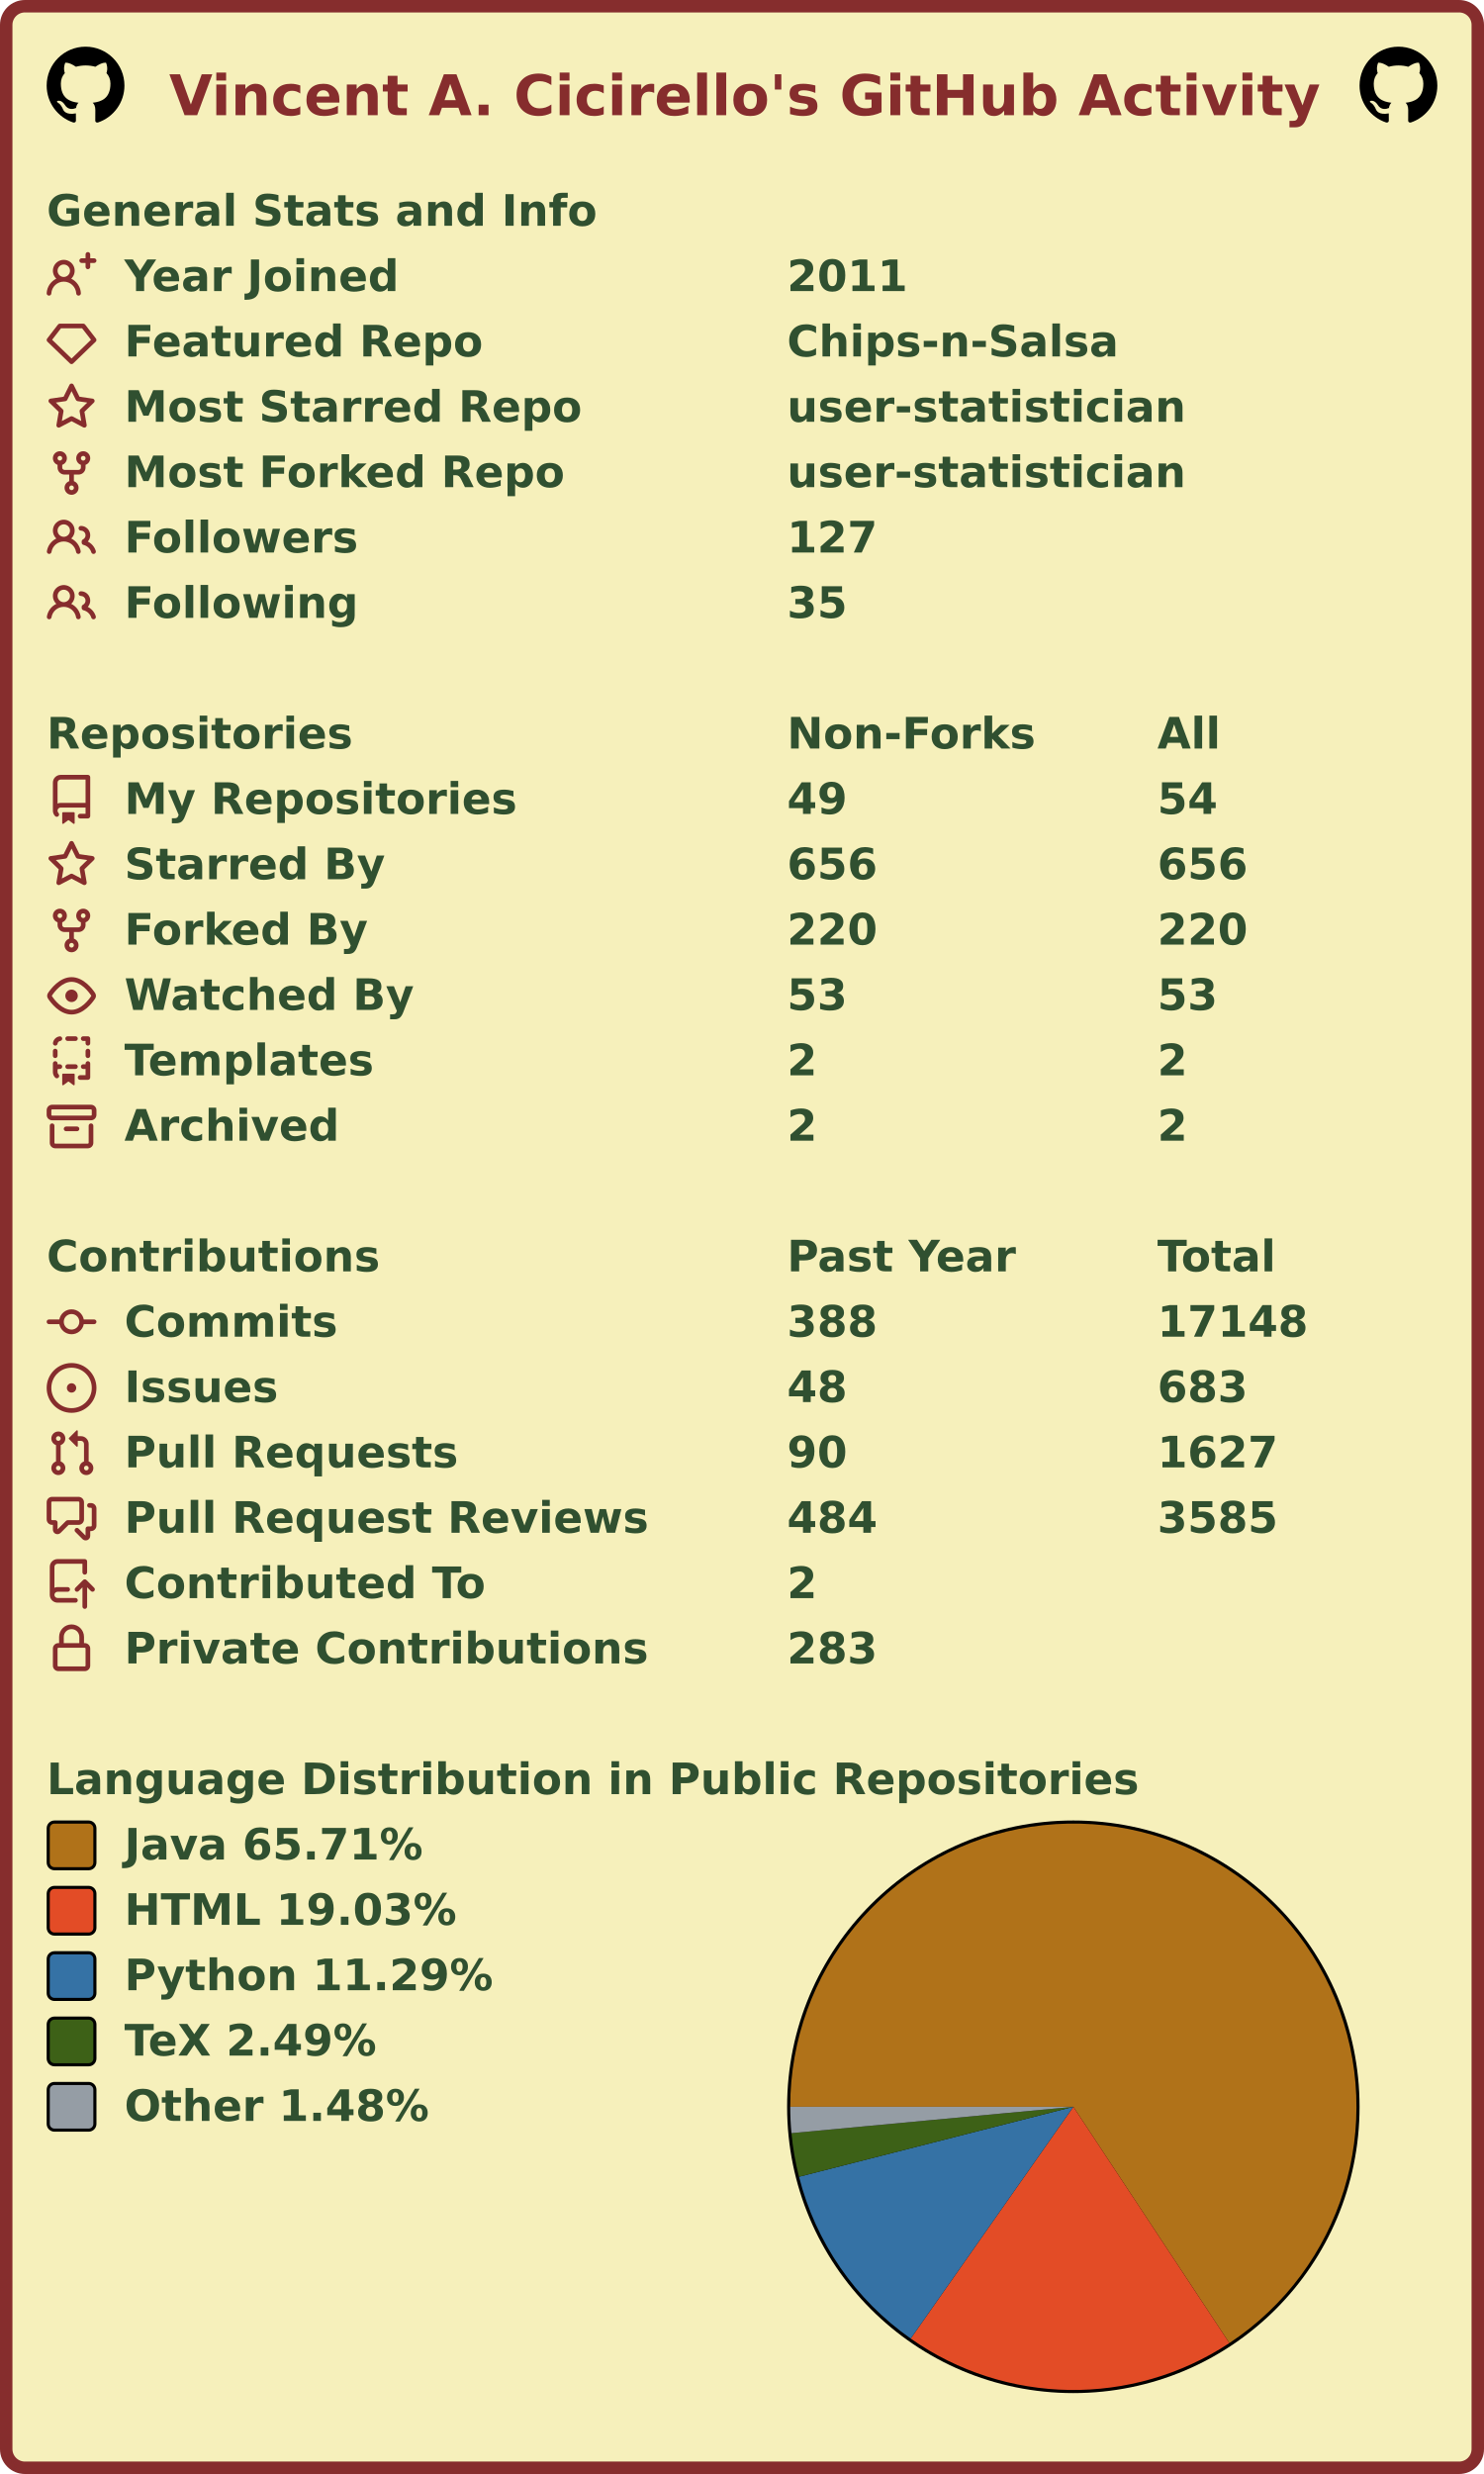
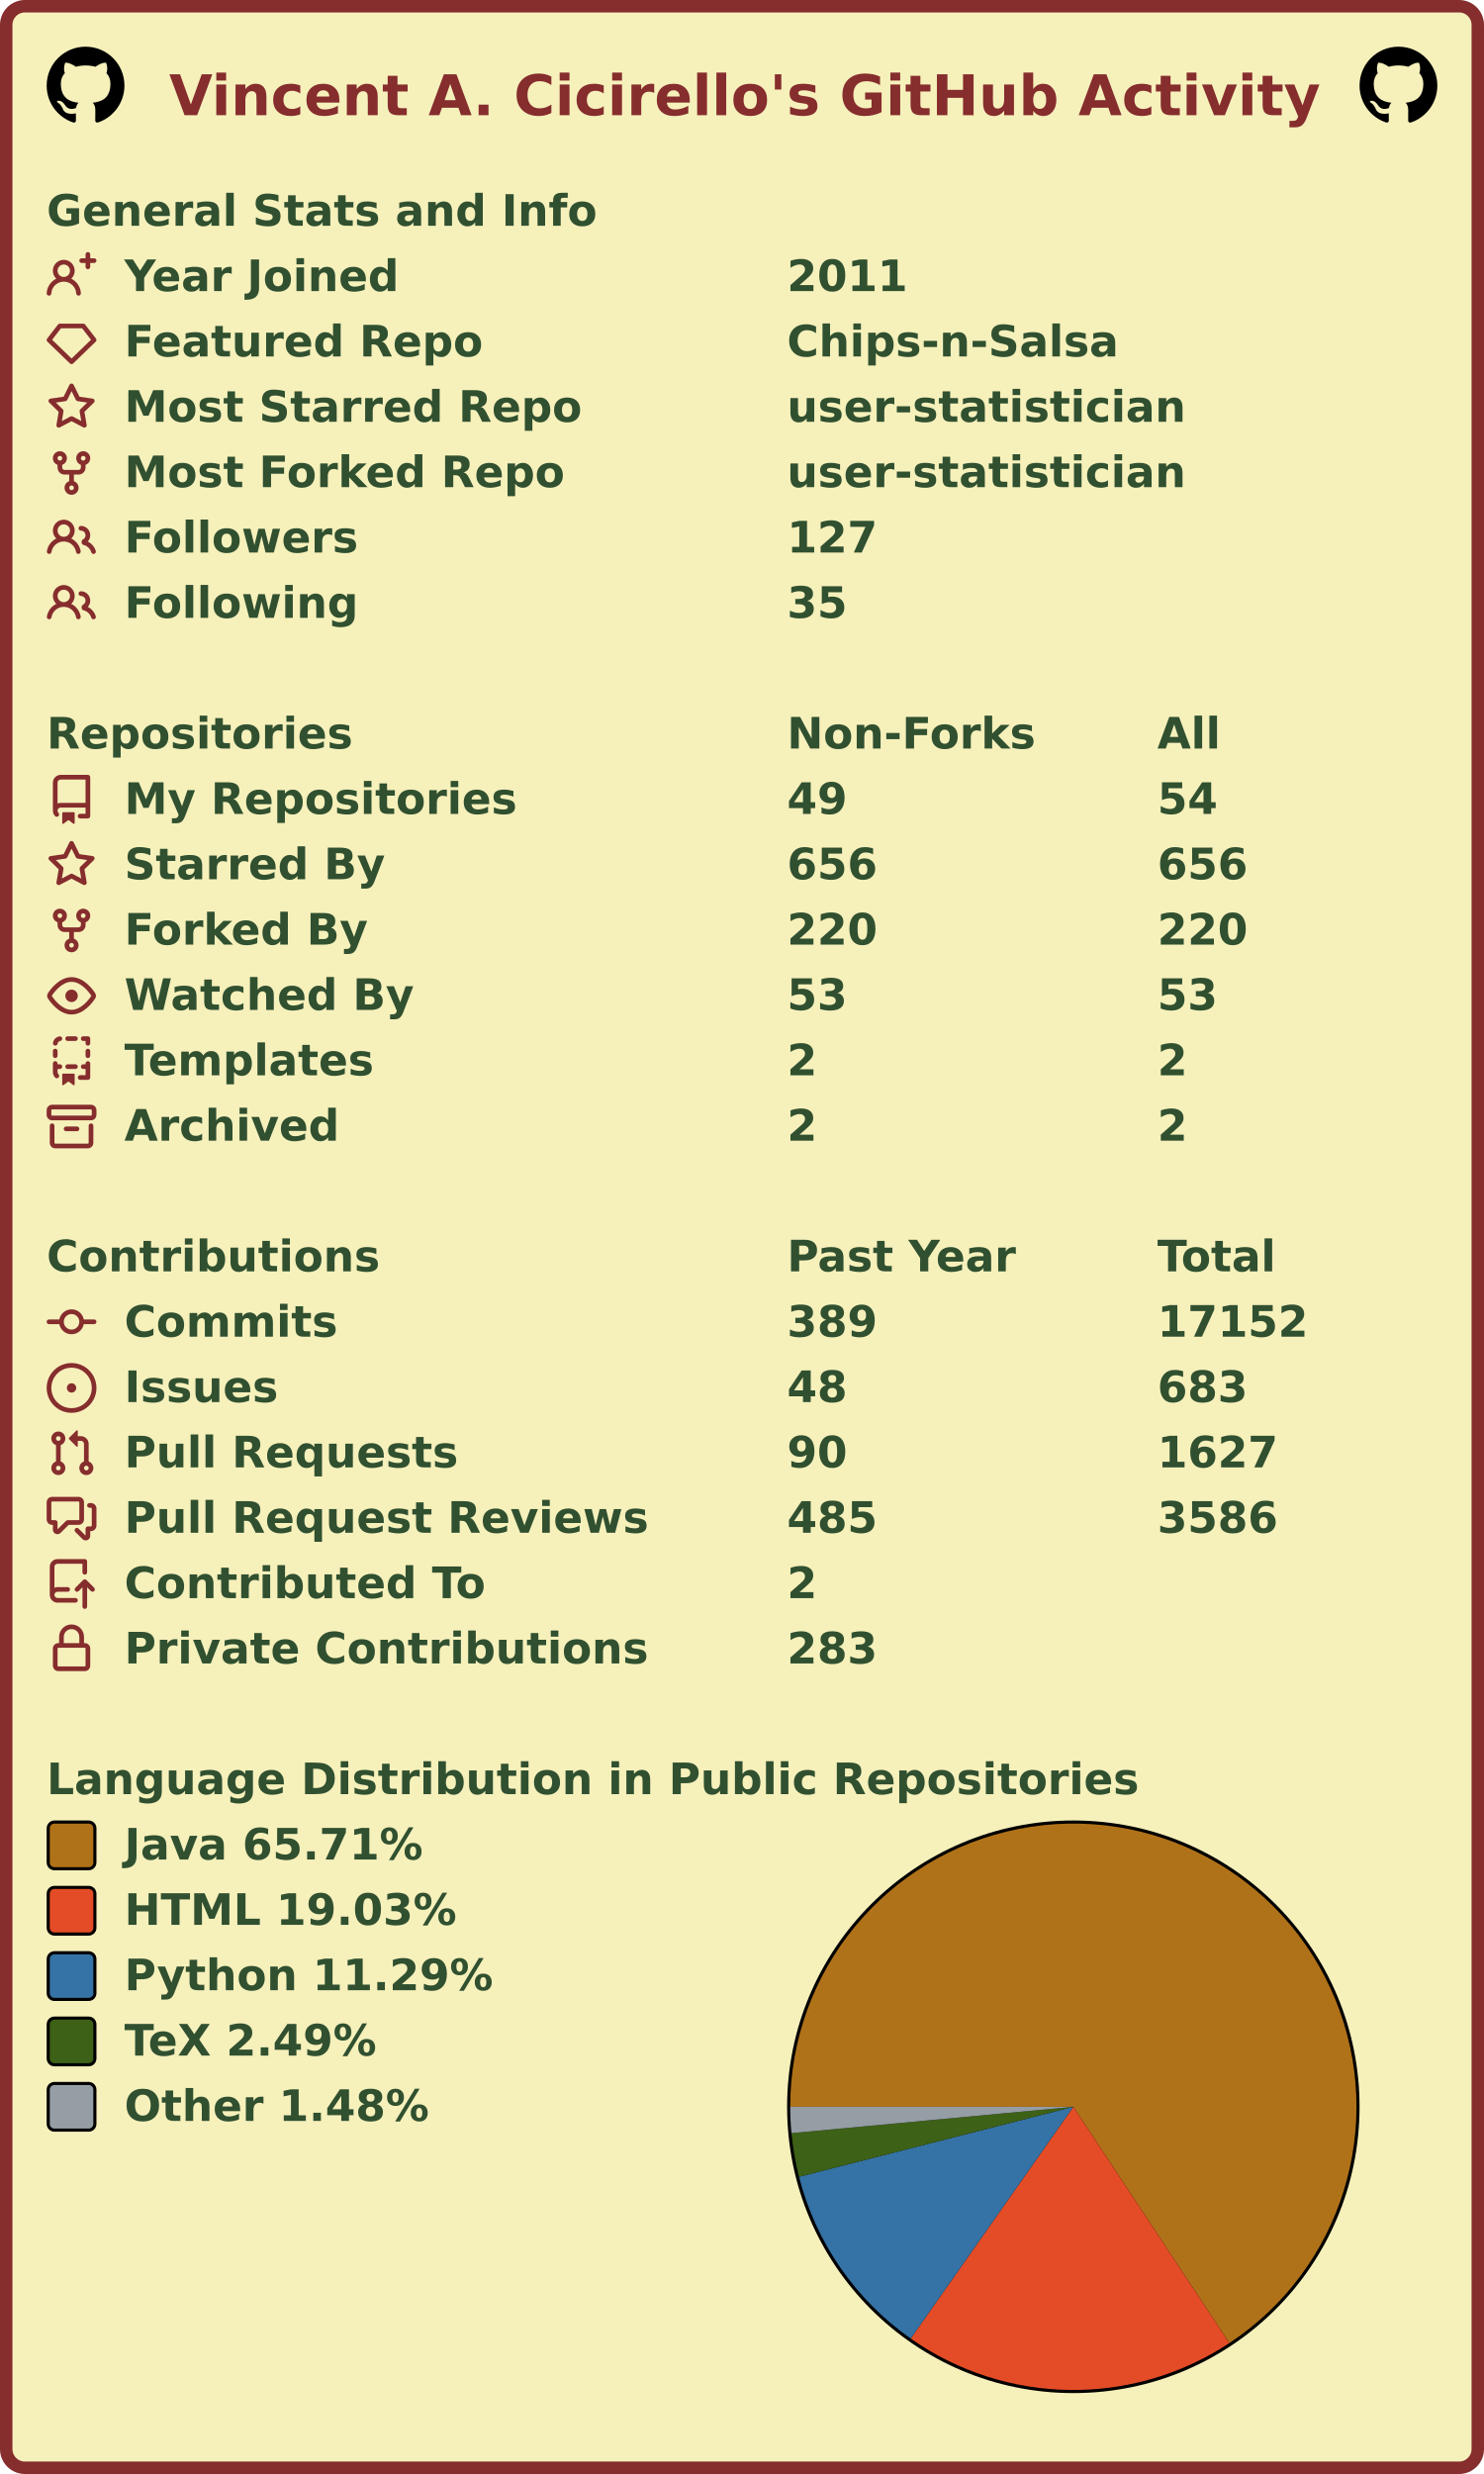
<svg xmlns="http://www.w3.org/2000/svg" width="477" height="795" viewBox="0 0 477 795" lang="en" xml:lang="en">
  <rect x="2" y="2" stroke-width="4" rx="6" width="473" height="791" stroke="#862d2d" fill="#f6f0bb" />
  <g font-weight="600" font-size="110pt" font-family="Verdana,Geneva,DejaVu Sans,sans-serif" text-rendering="geometricPrecision">
    <text x="442" y="301" lengthAdjust="spacingAndGlyphs" textLength="2985" transform="scale(0.123)" fill="#862d2d">Vincent A. Cicirello's GitHub Activity</text>
    <svg x="15" y="15" width="25" height="25" viewBox="0 0 16 16">
      <path fill="#000000" fill-rule="evenodd" d="M8 0C3.58 0 0 3.58 0 8c0 3.54 2.29 6.53 5.47 7.59.4.07.55-.17.55-.38 0-.19-.01-.82-.01-1.49-2.01.37-2.53-.49-2.69-.94-.09-.23-.48-.94-.82-1.13-.28-.15-.68-.52-.01-.53.63-.01 1.08.58 1.23.82.72 1.21 1.87.87 2.33.66.07-.52.28-.87.51-1.07-1.78-.2-3.64-.89-3.64-3.95 0-.87.31-1.59.82-2.15-.08-.2-.36-1.02.08-2.12 0 0 .67-.21 2.2.82.64-.18 1.32-.27 2-.27.68 0 1.36.09 2 .27 1.53-1.04 2.2-.82 2.2-.82.44 1.1.16 1.92.08 2.12.51.56.82 1.27.82 2.15 0 3.07-1.87 3.75-3.65 3.95.29.25.54.73.54 1.48 0 1.07-.01 1.93-.01 2.2 0 .21.15.46.55.38A8.013 8.013 0 0016 8c0-4.42-3.58-8-8-8z" />
    </svg>
    <svg x="437" y="15" width="25" height="25" viewBox="0 0 16 16">
      <path fill="#000000" fill-rule="evenodd" d="M8 0C3.58 0 0 3.58 0 8c0 3.54 2.29 6.53 5.47 7.59.4.07.55-.17.55-.38 0-.19-.01-.82-.01-1.49-2.01.37-2.53-.49-2.69-.94-.09-.23-.48-.94-.82-1.13-.28-.15-.68-.52-.01-.53.63-.01 1.08.58 1.23.82.72 1.21 1.87.87 2.33.66.07-.52.28-.87.51-1.07-1.78-.2-3.64-.89-3.64-3.95 0-.87.31-1.59.82-2.15-.08-.2-.36-1.02.08-2.12 0 0 .67-.21 2.2.82.64-.18 1.32-.27 2-.27.68 0 1.36.09 2 .27 1.53-1.04 2.2-.82 2.2-.82.44 1.1.16 1.92.08 2.12.51.56.82 1.27.82 2.15 0 3.07-1.87 3.75-3.65 3.95.29.25.54.73.54 1.48 0 1.07-.01 1.93-.01 2.2 0 .21.15.46.55.38A8.013 8.013 0 0016 8c0-4.42-3.58-8-8-8z" />
    </svg>
    <g transform="translate(0, 60)" fill="#305030">
      <g transform="translate(15, 0)">
        <g transform="scale(0.095)">
          <text x="0" y="132" textLength="1851" lengthAdjust="spacingAndGlyphs">General Stats and Info</text>
        </g>
      </g>
      <g transform="translate(15, 21)">
        <path fill="#862d2d" fill-rule="evenodd" d="M13.25 0a.75.75 0 01.75.75V2h1.25a.75.75 0 010 1.5H14v1.25a.75.75 0 01-1.5 0V3.5h-1.25a.75.75 0 010-1.5h1.25V.75a.75.75 0 01.75-.75zM5.5 4a2 2 0 100 4 2 2 0 000-4zm2.4 4.548a3.5 3.5 0 10-4.799 0 5.527 5.527 0 00-3.1 4.66.75.75 0 101.498.085A4.01 4.01 0 015.5 9.5a4.01 4.01 0 014.001 3.793.75.75 0 101.498-.086 5.527 5.527 0 00-3.1-4.659z" />
        <g transform="scale(0.095)">
          <text lengthAdjust="spacingAndGlyphs" textLength="932" x="263" y="132">Year Joined</text>
          <text lengthAdjust="spacingAndGlyphs" textLength="420" x="2505" y="132">2011</text>
        </g>
      </g>
      <g transform="translate(15, 42)">
        <path fill="#862d2d" fill-rule="evenodd" d="M3.637 2.291A.75.75 0 014.23 2h7.54a.75.75 0 01.593.291l3.48 4.5a.75.75 0 01-.072.999l-7.25 7a.75.75 0 01-1.042 0l-7.25-7a.75.75 0 01-.072-.999l3.48-4.5zM4.598 3.5L1.754 7.177 8 13.207l6.246-6.03L11.402 3.5H4.598z" />
        <g transform="scale(0.095)">
          <text lengthAdjust="spacingAndGlyphs" textLength="1215" x="263" y="132">Featured Repo</text>
          <text lengthAdjust="spacingAndGlyphs" textLength="1120" x="2505" y="132">Chips-n-Salsa</text>
        </g>
      </g>
      <g transform="translate(15, 63)">
        <path fill="#862d2d" fill-rule="evenodd" d="M8 .25a.75.75 0 01.673.418l1.882 3.815 4.21.612a.75.75 0 01.416 1.279l-3.046 2.97.719 4.192a.75.75 0 01-1.088.791L8 12.347l-3.766 1.98a.75.75 0 01-1.088-.79l.72-4.194L.818 6.374a.75.75 0 01.416-1.28l4.21-.611L7.327.668A.75.75 0 018 .25zm0 2.445L6.615 5.5a.75.75 0 01-.564.41l-3.097.45 2.24 2.184a.75.75 0 01.216.664l-.528 3.084 2.769-1.456a.75.75 0 01.698 0l2.77 1.456-.53-3.084a.75.75 0 01.216-.664l2.24-2.183-3.096-.45a.75.75 0 01-.564-.41L8 2.694v.001z" />
        <g transform="scale(0.095)">
          <text lengthAdjust="spacingAndGlyphs" textLength="1532" x="263" y="132">Most Starred Repo</text>
          <text lengthAdjust="spacingAndGlyphs" textLength="1320" x="2505" y="132">user-statistician</text>
        </g>
      </g>
      <g transform="translate(15, 84)">
        <path fill="#862d2d" fill-rule="evenodd" d="M5 3.25a.75.75 0 11-1.5 0 .75.75 0 011.5 0zm0 2.122a2.25 2.25 0 10-1.5 0v.878A2.25 2.25 0 005.75 8.5h1.5v2.128a2.251 2.251 0 101.5 0V8.5h1.5a2.25 2.25 0 002.25-2.25v-.878a2.25 2.25 0 10-1.5 0v.878a.75.75 0 01-.75.75h-4.5A.75.75 0 015 6.25v-.878zm3.75 7.378a.75.75 0 11-1.5 0 .75.75 0 011.5 0zm3-8.75a.75.75 0 100-1.5.75.75 0 000 1.5z" />
        <g transform="scale(0.095)">
          <text lengthAdjust="spacingAndGlyphs" textLength="1485" x="263" y="132">Most Forked Repo</text>
          <text lengthAdjust="spacingAndGlyphs" textLength="1320" x="2505" y="132">user-statistician</text>
        </g>
      </g>
      <g transform="translate(15, 105)">
        <path fill="#862d2d" fill-rule="evenodd" d="M5.5 3.5a2 2 0 100 4 2 2 0 000-4zM2 5.5a3.5 3.5 0 115.898 2.549 5.507 5.507 0 013.034 4.084.75.75 0 11-1.482.235 4.001 4.001 0 00-7.9 0 .75.75 0 01-1.482-.236A5.507 5.507 0 013.102 8.05 3.49 3.49 0 012 5.5zM11 4a.75.75 0 100 1.5 1.5 1.5 0 01.666 2.844.75.75 0 00-.416.672v.352a.75.75 0 00.574.73c1.2.289 2.162 1.2 2.522 2.372a.75.75 0 101.434-.44 5.01 5.01 0 00-2.56-3.012A3 3 0 0011 4z" />
        <g transform="scale(0.095)">
          <text lengthAdjust="spacingAndGlyphs" textLength="778" x="263" y="132">Followers</text>
          <text lengthAdjust="spacingAndGlyphs" textLength="315" x="2505" y="132">127</text>
        </g>
      </g>
      <g transform="translate(15, 126)">
        <path fill="#862d2d" fill-rule="evenodd" d="M5.5 3.5a2 2 0 100 4 2 2 0 000-4zM2 5.5a3.5 3.5 0 115.898 2.549 5.507 5.507 0 013.034 4.084.75.75 0 11-1.482.235 4.001 4.001 0 00-7.9 0 .75.75 0 01-1.482-.236A5.507 5.507 0 013.102 8.05 3.49 3.49 0 012 5.5zM11 4a.75.75 0 100 1.5 1.5 1.5 0 01.666 2.844.75.75 0 00-.416.672v.352a.75.75 0 00.574.73c1.2.289 2.162 1.2 2.522 2.372a.75.75 0 101.434-.44 5.01 5.01 0 00-2.56-3.012A3 3 0 0011 4z" />
        <g transform="scale(0.095)">
          <text lengthAdjust="spacingAndGlyphs" textLength="780" x="263" y="132">Following</text>
          <text lengthAdjust="spacingAndGlyphs" textLength="210" x="2505" y="132">35</text>
        </g>
      </g>
    </g>
    <g transform="translate(0, 228)" fill="#305030">
      <g transform="translate(15, 0)">
        <g transform="scale(0.095)">
          <text x="0" y="132" textLength="1020" lengthAdjust="spacingAndGlyphs">Repositories</text>
          <text x="2505" y="132" textLength="832" lengthAdjust="spacingAndGlyphs">Non-Forks</text>
          <text x="3758" y="132" textLength="206" lengthAdjust="spacingAndGlyphs">All</text>
        </g>
      </g>
      <g transform="translate(15, 21)">
        <path fill="#862d2d" fill-rule="evenodd" d="M2 2.5A2.5 2.5 0 014.5 0h8.75a.75.75 0 01.75.75v12.5a.75.75 0 01-.75.75h-2.5a.75.75 0 110-1.5h1.75v-2h-8a1 1 0 00-.714 1.7.75.75 0 01-1.072 1.05A2.495 2.495 0 012 11.5v-9zm10.5-1V9h-8c-.356 0-.694.074-1 .208V2.5a1 1 0 011-1h8zM5 12.25v3.25a.25.25 0 00.4.2l1.45-1.087a.25.25 0 01.3 0L8.6 15.7a.25.25 0 00.4-.2v-3.25a.25.25 0 00-.25-.25h-3.5a.25.25 0 00-.25.25z" />
        <g transform="scale(0.095)">
          <text lengthAdjust="spacingAndGlyphs" textLength="1312" x="263" y="132">My Repositories</text>
          <text lengthAdjust="spacingAndGlyphs" textLength="210" x="2505" y="132">49</text>
          <text lengthAdjust="spacingAndGlyphs" textLength="210" x="3758" y="132">54</text>
        </g>
      </g>
      <g transform="translate(15, 42)">
        <path fill="#862d2d" fill-rule="evenodd" d="M8 .25a.75.75 0 01.673.418l1.882 3.815 4.21.612a.75.75 0 01.416 1.279l-3.046 2.97.719 4.192a.75.75 0 01-1.088.791L8 12.347l-3.766 1.98a.75.75 0 01-1.088-.79l.72-4.194L.818 6.374a.75.75 0 01.416-1.28l4.21-.611L7.327.668A.75.75 0 018 .25zm0 2.445L6.615 5.5a.75.75 0 01-.564.41l-3.097.45 2.24 2.184a.75.75 0 01.216.664l-.528 3.084 2.769-1.456a.75.75 0 01.698 0l2.77 1.456-.53-3.084a.75.75 0 01.216-.664l2.24-2.183-3.096-.45a.75.75 0 01-.564-.41L8 2.694v.001z" />
        <g transform="scale(0.095)">
          <text lengthAdjust="spacingAndGlyphs" textLength="874" x="263" y="132">Starred By</text>
          <text lengthAdjust="spacingAndGlyphs" textLength="315" x="2505" y="132">656</text>
          <text lengthAdjust="spacingAndGlyphs" textLength="315" x="3758" y="132">656</text>
        </g>
      </g>
      <g transform="translate(15, 63)">
        <path fill="#862d2d" fill-rule="evenodd" d="M5 3.25a.75.75 0 11-1.5 0 .75.75 0 011.5 0zm0 2.122a2.25 2.25 0 10-1.5 0v.878A2.25 2.25 0 005.75 8.5h1.5v2.128a2.251 2.251 0 101.5 0V8.5h1.5a2.25 2.25 0 002.25-2.25v-.878a2.25 2.25 0 10-1.5 0v.878a.75.75 0 01-.75.75h-4.5A.75.75 0 015 6.25v-.878zm3.75 7.378a.75.75 0 11-1.5 0 .75.75 0 011.5 0zm3-8.75a.75.75 0 100-1.5.75.75 0 000 1.5z" />
        <g transform="scale(0.095)">
          <text lengthAdjust="spacingAndGlyphs" textLength="828" x="263" y="132">Forked By</text>
          <text lengthAdjust="spacingAndGlyphs" textLength="315" x="2505" y="132">220</text>
          <text lengthAdjust="spacingAndGlyphs" textLength="315" x="3758" y="132">220</text>
        </g>
      </g>
      <g transform="translate(15, 84)">
        <path fill="#862d2d" fill-rule="evenodd" d="M1.679 7.932c.412-.621 1.242-1.75 2.366-2.717C5.175 4.242 6.527 3.5 8 3.5c1.473 0 2.824.742 3.955 1.715 1.124.967 1.954 2.096 2.366 2.717a.119.119 0 010 .136c-.412.621-1.242 1.75-2.366 2.717C10.825 11.758 9.473 12.5 8 12.5c-1.473 0-2.824-.742-3.955-1.715C2.92 9.818 2.09 8.69 1.679 8.068a.119.119 0 010-.136zM8 2c-1.981 0-3.67.992-4.933 2.078C1.797 5.169.88 6.423.43 7.1a1.619 1.619 0 000 1.798c.45.678 1.367 1.932 2.637 3.024C4.329 13.008 6.019 14 8 14c1.981 0 3.67-.992 4.933-2.078 1.27-1.091 2.187-2.345 2.637-3.023a1.619 1.619 0 000-1.798c-.45-.678-1.367-1.932-2.637-3.023C11.671 2.992 9.981 2 8 2zm0 8a2 2 0 100-4 2 2 0 000 4z" />
        <g transform="scale(0.095)">
          <text lengthAdjust="spacingAndGlyphs" textLength="993" x="263" y="132">Watched By</text>
          <text lengthAdjust="spacingAndGlyphs" textLength="210" x="2505" y="132">53</text>
          <text lengthAdjust="spacingAndGlyphs" textLength="210" x="3758" y="132">53</text>
        </g>
      </g>
      <g transform="translate(15, 105)">
        <path fill="#862d2d" fill-rule="evenodd" d="M6 .75A.75.75 0 016.75 0h2.5a.75.75 0 010 1.5h-2.5A.75.75 0 016 .75zm5 0a.75.75 0 01.75-.75h1.5a.75.75 0 01.75.75v1.5a.75.75 0 01-1.5 0V1.5h-.75A.75.75 0 0111 .75zM4.992.662a.75.75 0 01-.636.848c-.436.063-.783.41-.846.846a.75.75 0 01-1.485-.212A2.501 2.501 0 014.144.025a.75.75 0 01.848.637zM2.75 4a.75.75 0 01.75.75v1.5a.75.75 0 01-1.5 0v-1.5A.75.75 0 012.75 4zm10.5 0a.75.75 0 01.75.75v1.5a.75.75 0 01-1.5 0v-1.5a.75.75 0 01.75-.75zM2.75 8a.75.75 0 01.75.75v.268A1.72 1.72 0 013.75 9h.5a.75.75 0 010 1.5h-.5a.25.25 0 00-.25.25v.75c0 .28.114.532.3.714a.75.75 0 01-1.05 1.072A2.495 2.495 0 012 11.5V8.75A.75.75 0 012.75 8zm10.5 0a.75.75 0 01.75.75v4.5a.75.75 0 01-.75.75h-2.5a.75.75 0 010-1.5h1.75v-2h-.75a.75.75 0 010-1.5h.75v-.25a.75.75 0 01.75-.75zM6 9.75A.75.75 0 016.75 9h2.5a.75.75 0 010 1.5h-2.5A.75.75 0 016 9.75zm-1 2.5v3.25a.25.25 0 00.4.2l1.45-1.087a.25.25 0 01.3 0L8.6 15.7a.25.25 0 00.4-.2v-3.25a.25.25 0 00-.25-.25h-3.5a.25.25 0 00-.25.25z" />
        <g transform="scale(0.095)">
          <text lengthAdjust="spacingAndGlyphs" textLength="868" x="263" y="132">Templates</text>
          <text lengthAdjust="spacingAndGlyphs" textLength="105" x="2505" y="132">2</text>
          <text lengthAdjust="spacingAndGlyphs" textLength="105" x="3758" y="132">2</text>
        </g>
      </g>
      <g transform="translate(15, 126)">
        <path fill="#862d2d" fill-rule="evenodd" d="M1.75 2.5a.25.25 0 00-.25.25v1.5c0 .138.112.25.25.25h12.5a.25.25 0 00.25-.25v-1.5a.25.25 0 00-.25-.25H1.75zM0 2.75C0 1.784.784 1 1.75 1h12.5c.966 0 1.75.784 1.75 1.75v1.5A1.75 1.75 0 0114.25 6H1.75A1.75 1.75 0 010 4.25v-1.5zM1.75 7a.75.75 0 01.75.75v5.5c0 .138.112.25.25.25h10.5a.25.25 0 00.25-.25v-5.5a.75.75 0 111.5 0v5.5A1.75 1.75 0 0113.25 15H2.75A1.75 1.75 0 011 13.25v-5.5A.75.75 0 011.75 7zm4.5 1a.75.75 0 000 1.5h3.5a.75.75 0 100-1.5h-3.5z" />
        <g transform="scale(0.095)">
          <text lengthAdjust="spacingAndGlyphs" textLength="726" x="263" y="132">Archived</text>
          <text lengthAdjust="spacingAndGlyphs" textLength="105" x="2505" y="132">2</text>
          <text lengthAdjust="spacingAndGlyphs" textLength="105" x="3758" y="132">2</text>
        </g>
      </g>
    </g>
    <g transform="translate(0, 396)" fill="#305030">
      <g transform="translate(15, 0)">
        <g transform="scale(0.095)">
          <text x="0" y="132" textLength="1112" lengthAdjust="spacingAndGlyphs">Contributions</text>
          <text x="2505" y="132" textLength="774" lengthAdjust="spacingAndGlyphs">Past Year</text>
          <text x="3758" y="132" textLength="414" lengthAdjust="spacingAndGlyphs">Total</text>
        </g>
      </g>
      <g transform="translate(15, 21)">
        <path fill="#862d2d" fill-rule="evenodd" d="M10.5 7.75a2.5 2.5 0 11-5 0 2.5 2.5 0 015 0zm1.43.75a4.002 4.002 0 01-7.86 0H.75a.75.75 0 110-1.5h3.32a4.001 4.001 0 017.86 0h3.32a.75.75 0 110 1.5h-3.32z" />
        <g transform="scale(0.095)">
          <text lengthAdjust="spacingAndGlyphs" textLength="734" x="263" y="132">Commits</text>
-           <text lengthAdjust="spacingAndGlyphs" textLength="315" x="2505" y="132">388</text>
-           <text lengthAdjust="spacingAndGlyphs" textLength="525" x="3758" y="132">17148</text>
+           <text lengthAdjust="spacingAndGlyphs" textLength="315" x="2505" y="132">389</text>
+           <text lengthAdjust="spacingAndGlyphs" textLength="525" x="3758" y="132">17152</text>
        </g>
      </g>
      <g transform="translate(15, 42)">
        <path fill="#862d2d" d="M8 9.5a1.5 1.5 0 100-3 1.5 1.5 0 000 3z" />
        <path fill="#862d2d" fill-rule="evenodd" d="M8 0a8 8 0 100 16A8 8 0 008 0zM1.5 8a6.5 6.5 0 1113 0 6.5 6.5 0 01-13 0z" />
        <g transform="scale(0.095)">
          <text lengthAdjust="spacingAndGlyphs" textLength="512" x="263" y="132">Issues</text>
          <text lengthAdjust="spacingAndGlyphs" textLength="210" x="2505" y="132">48</text>
          <text lengthAdjust="spacingAndGlyphs" textLength="315" x="3758" y="132">683</text>
        </g>
      </g>
      <g transform="translate(15, 63)">
        <path fill="#862d2d" fill-rule="evenodd" d="M7.177 3.073L9.573.677A.25.25 0 0110 .854v4.792a.25.25 0 01-.427.177L7.177 3.427a.25.25 0 010-.354zM3.75 2.5a.75.75 0 100 1.5.75.75 0 000-1.5zm-2.25.75a2.25 2.25 0 113 2.122v5.256a2.251 2.251 0 11-1.5 0V5.372A2.25 2.25 0 011.5 3.25zM11 2.5h-1V4h1a1 1 0 011 1v5.628a2.251 2.251 0 101.5 0V5A2.5 2.5 0 0011 2.5zm1 10.25a.75.75 0 111.5 0 .75.75 0 01-1.5 0zM3.75 12a.75.75 0 100 1.5.75.75 0 000-1.5z" />
        <g transform="scale(0.095)">
          <text lengthAdjust="spacingAndGlyphs" textLength="1113" x="263" y="132">Pull Requests</text>
          <text lengthAdjust="spacingAndGlyphs" textLength="210" x="2505" y="132">90</text>
          <text lengthAdjust="spacingAndGlyphs" textLength="420" x="3758" y="132">1627</text>
        </g>
      </g>
      <g transform="translate(15, 84)">
        <path fill="#862d2d" fill-rule="evenodd" d="M1.5 2.75a.25.25 0 01.25-.25h8.5a.25.25 0 01.25.25v5.5a.25.25 0 01-.25.25h-3.5a.75.75 0 00-.53.22L3.5 11.44V9.25a.75.75 0 00-.75-.75h-1a.25.25 0 01-.25-.25v-5.5zM1.75 1A1.75 1.75 0 000 2.75v5.5C0 9.216.784 10 1.75 10H2v1.543a1.457 1.457 0 002.487 1.03L7.061 10h3.189A1.75 1.75 0 0012 8.25v-5.5A1.75 1.75 0 0010.25 1h-8.5zM14.5 4.75a.25.25 0 00-.25-.25h-.5a.75.75 0 110-1.5h.5c.966 0 1.75.784 1.75 1.75v5.5A1.75 1.75 0 0114.25 12H14v1.543a1.457 1.457 0 01-2.487 1.03L9.22 12.28a.75.75 0 111.06-1.06l2.22 2.22v-2.19a.75.75 0 01.75-.75h1a.25.25 0 00.25-.25v-5.5z" />
        <g transform="scale(0.095)">
          <text lengthAdjust="spacingAndGlyphs" textLength="1762" x="263" y="132">Pull Request Reviews</text>
-           <text lengthAdjust="spacingAndGlyphs" textLength="315" x="2505" y="132">484</text>
-           <text lengthAdjust="spacingAndGlyphs" textLength="420" x="3758" y="132">3585</text>
+           <text lengthAdjust="spacingAndGlyphs" textLength="315" x="2505" y="132">485</text>
+           <text lengthAdjust="spacingAndGlyphs" textLength="420" x="3758" y="132">3586</text>
        </g>
      </g>
      <g transform="translate(15, 105)">
        <path fill="#862d2d" fill-rule="evenodd" d="M1 2.5A2.5 2.5 0 013.5 0h8.75a.75.75 0 01.75.75v3.5a.75.75 0 01-1.5 0V1.5h-8a1 1 0 00-1 1v6.708A2.492 2.492 0 013.5 9h3.25a.75.75 0 010 1.5H3.5a1 1 0 100 2h5.75a.75.75 0 010 1.5H3.5A2.5 2.5 0 011 11.5v-9zm13.23 7.79a.75.75 0 001.06-1.06l-2.505-2.505a.75.75 0 00-1.06 0L9.22 9.229a.75.75 0 001.06 1.061l1.225-1.224v6.184a.75.75 0 001.5 0V9.066l1.224 1.224z" />
        <g transform="scale(0.095)">
          <text lengthAdjust="spacingAndGlyphs" textLength="1234" x="263" y="132">Contributed To</text>
          <text lengthAdjust="spacingAndGlyphs" textLength="105" x="2505" y="132">2</text>
        </g>
      </g>
      <g transform="translate(15, 126)">
        <path fill="#862d2d" fill-rule="evenodd" d="M4 4v2h-.25A1.75 1.75 0 002 7.75v5.5c0 .966.784 1.75 1.75 1.75h8.5A1.75 1.75 0 0014 13.25v-5.5A1.75 1.75 0 0012.25 6H12V4a4 4 0 10-8 0zm6.5 2V4a2.5 2.5 0 00-5 0v2h5zM12 7.5h.25a.25.25 0 01.25.25v5.5a.25.25 0 01-.25.25h-8.5a.25.25 0 01-.25-.25v-5.5a.25.25 0 01.25-.25H12z" />
        <g transform="scale(0.095)">
          <text lengthAdjust="spacingAndGlyphs" textLength="1742" x="263" y="132">Private Contributions</text>
          <text lengthAdjust="spacingAndGlyphs" textLength="315" x="2505" y="132">283</text>
        </g>
      </g>
    </g>
    <g transform="translate(0, 564)" fill="#305030">
      <g transform="translate(15, 0)">
        <g transform="scale(0.095)">
          <text x="0" y="132" textLength="3652" lengthAdjust="spacingAndGlyphs">Language Distribution in Public Repositories</text>
        </g>
      </g>
      <g transform="translate(253, 21)">
        <circle cx="92" cy="92" r="92" fill="#000000" />
      </g>
      <g transform="translate(254, 22)">
        <g>
          <path fill-rule="evenodd" fill="#b07219" d="M 0.0,91 A 91 91 0 1 1 141.156 166.93 L 91,91 Z" />
          <path fill-rule="evenodd" fill="#e34c26" d="M 141.156,166.93 A 91 91 0 0 1 38.719 165.483 L 91,91 Z" />
          <path fill-rule="evenodd" fill="#3572A5" d="M 38.719,165.483 A 91 91 0 0 1 2.822 113.487 L 91,91 Z" />
          <path fill-rule="evenodd" fill="#3D6117" d="M 2.822,113.487 A 91 91 0 0 1 0.395 99.466 L 91,91 Z" />
          <path fill-rule="evenodd" fill="#959da5" d="M 0.395,99.466 A 91 91 0 0 1 0.0 91 L 91,91 Z" />
          <animateTransform attributeName="transform" attributeType="XML" type="rotate" from="0 91 91" to="360 91 91" dur="10s" repeatCount="indefinite" />
        </g>
      </g>
      <g transform="translate(15, 21)">
        <rect x="0.5" y="0.5" rx="2" width="15" height="15" fill="#b07219" stroke-width="1" stroke="#000000" />
        <text transform="scale(0.095)" x="263" y="132" textLength="1038" lengthAdjust="spacingAndGlyphs">Java 65.71%</text>
      </g>
      <g transform="translate(15, 42)">
        <rect x="0.5" y="0.5" rx="2" width="15" height="15" fill="#e34c26" stroke-width="1" stroke="#000000" />
        <text transform="scale(0.095)" x="263" y="132" textLength="1142" lengthAdjust="spacingAndGlyphs">HTML 19.03%</text>
      </g>
      <g transform="translate(15, 63)">
        <rect x="0.5" y="0.5" rx="2" width="15" height="15" fill="#3572A5" stroke-width="1" stroke="#000000" />
        <text transform="scale(0.095)" x="263" y="132" textLength="1254" lengthAdjust="spacingAndGlyphs">Python 11.29%</text>
      </g>
      <g transform="translate(15, 84)">
        <rect x="0.5" y="0.5" rx="2" width="15" height="15" fill="#3D6117" stroke-width="1" stroke="#000000" />
        <text transform="scale(0.095)" x="263" y="132" textLength="894" lengthAdjust="spacingAndGlyphs">TeX 2.49%</text>
      </g>
      <g transform="translate(15, 105)">
        <rect x="0.5" y="0.5" rx="2" width="15" height="15" fill="#959da5" stroke-width="1" stroke="#000000" />
        <text transform="scale(0.095)" x="263" y="132" textLength="1047" lengthAdjust="spacingAndGlyphs">Other 1.48%</text>
      </g>
    </g>
  </g>
</svg>
